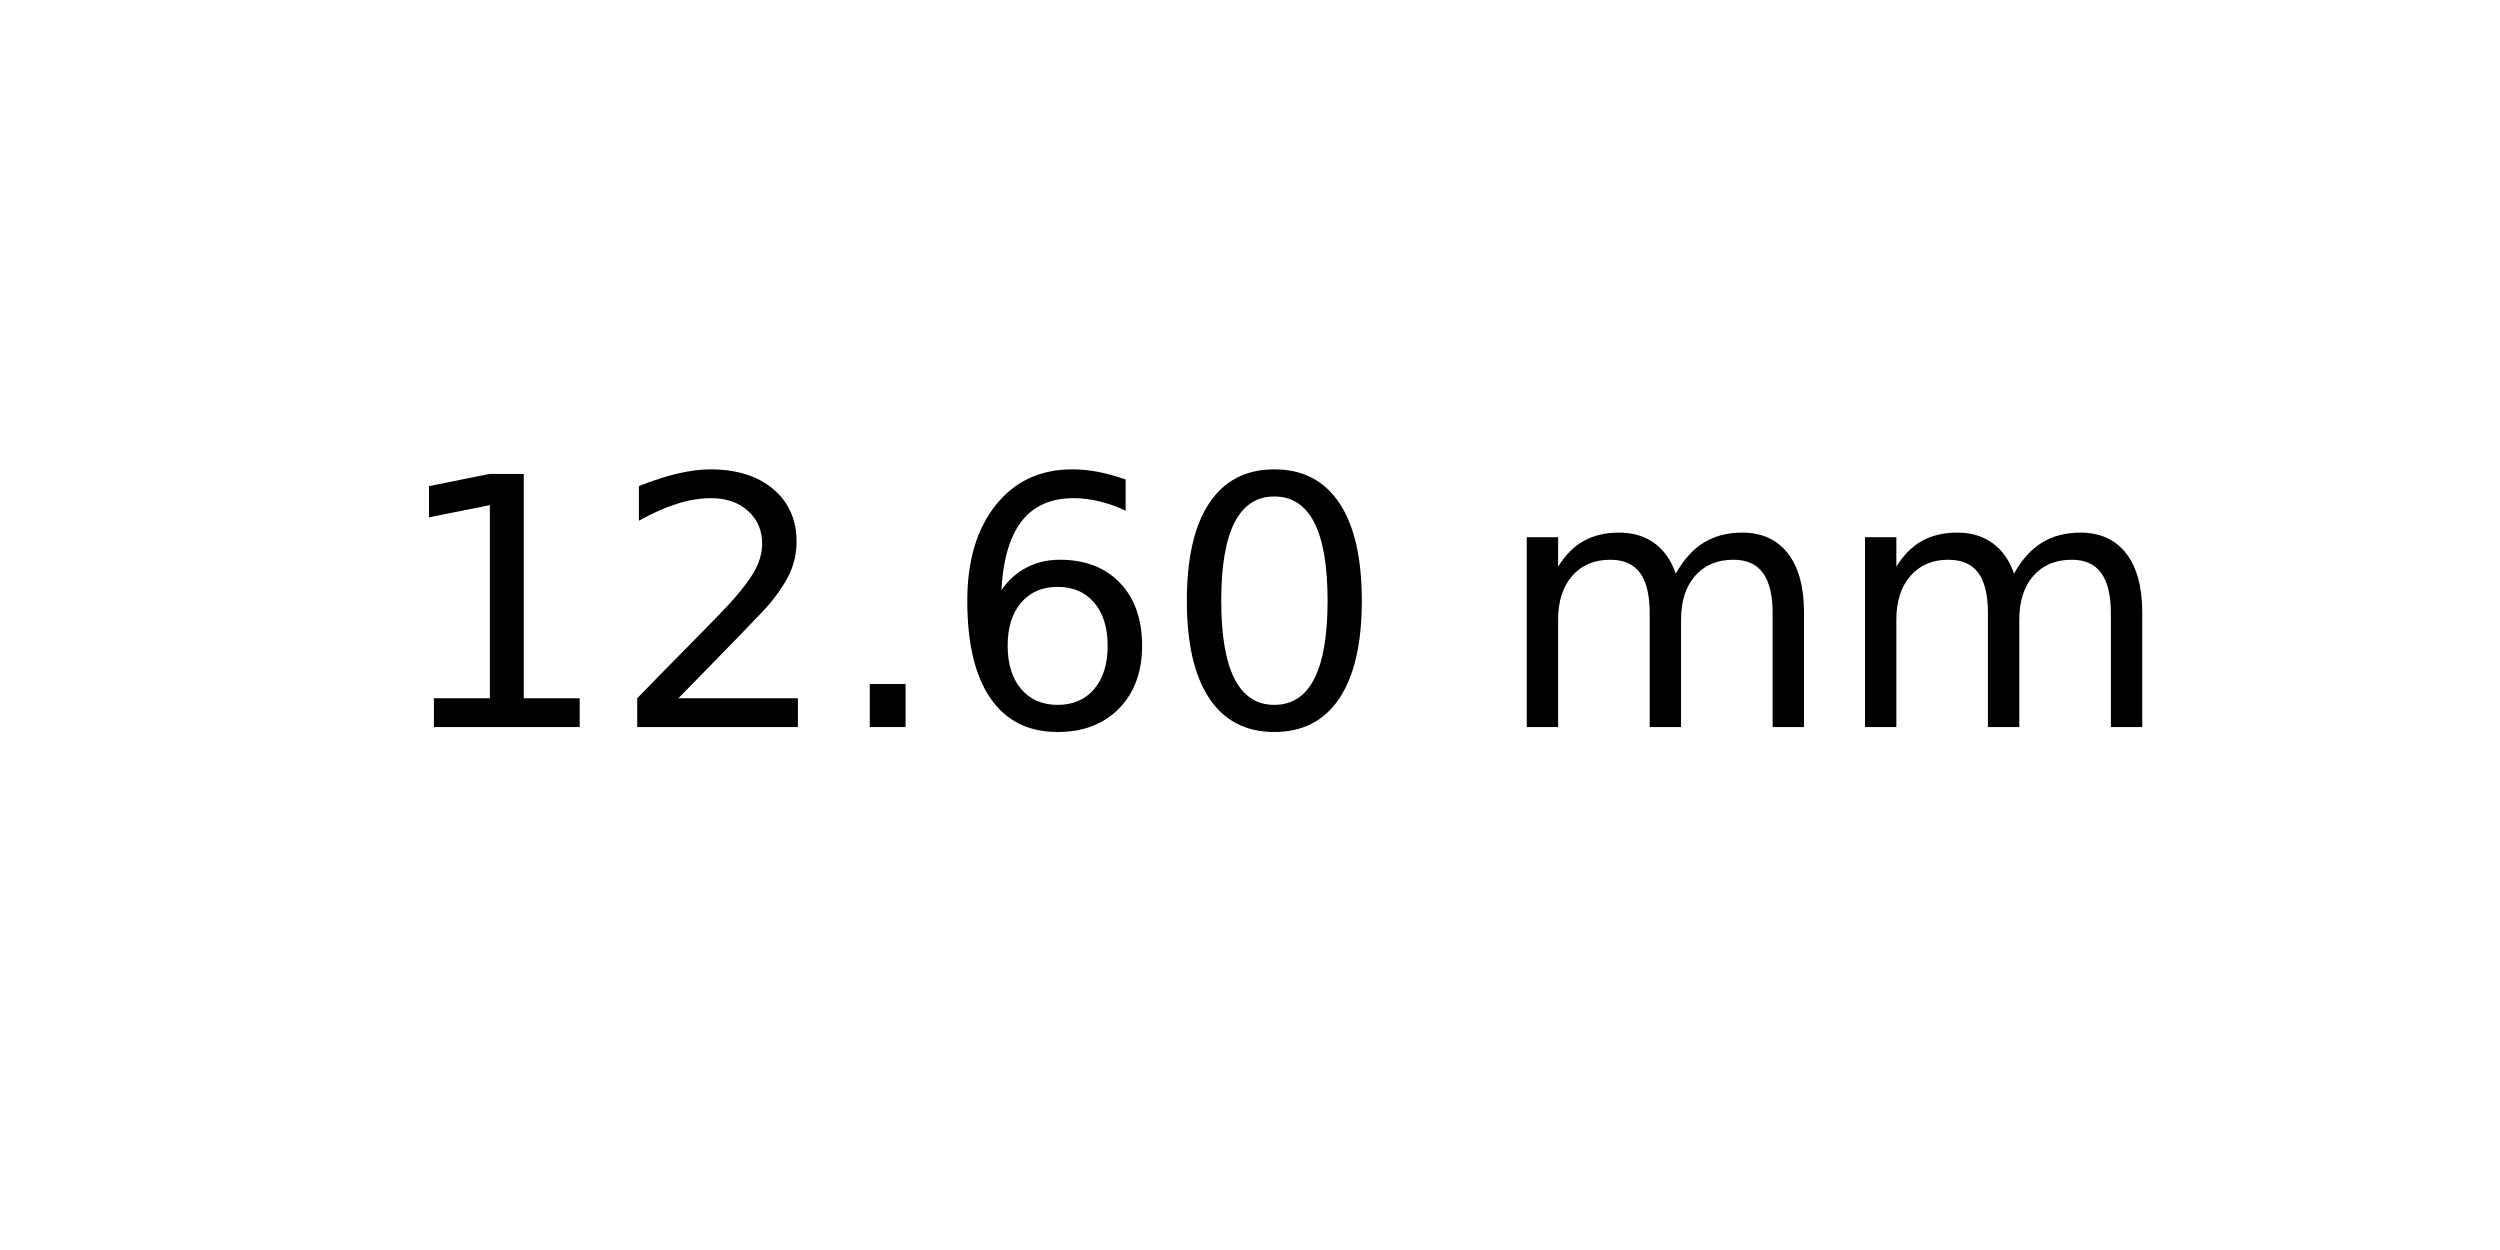
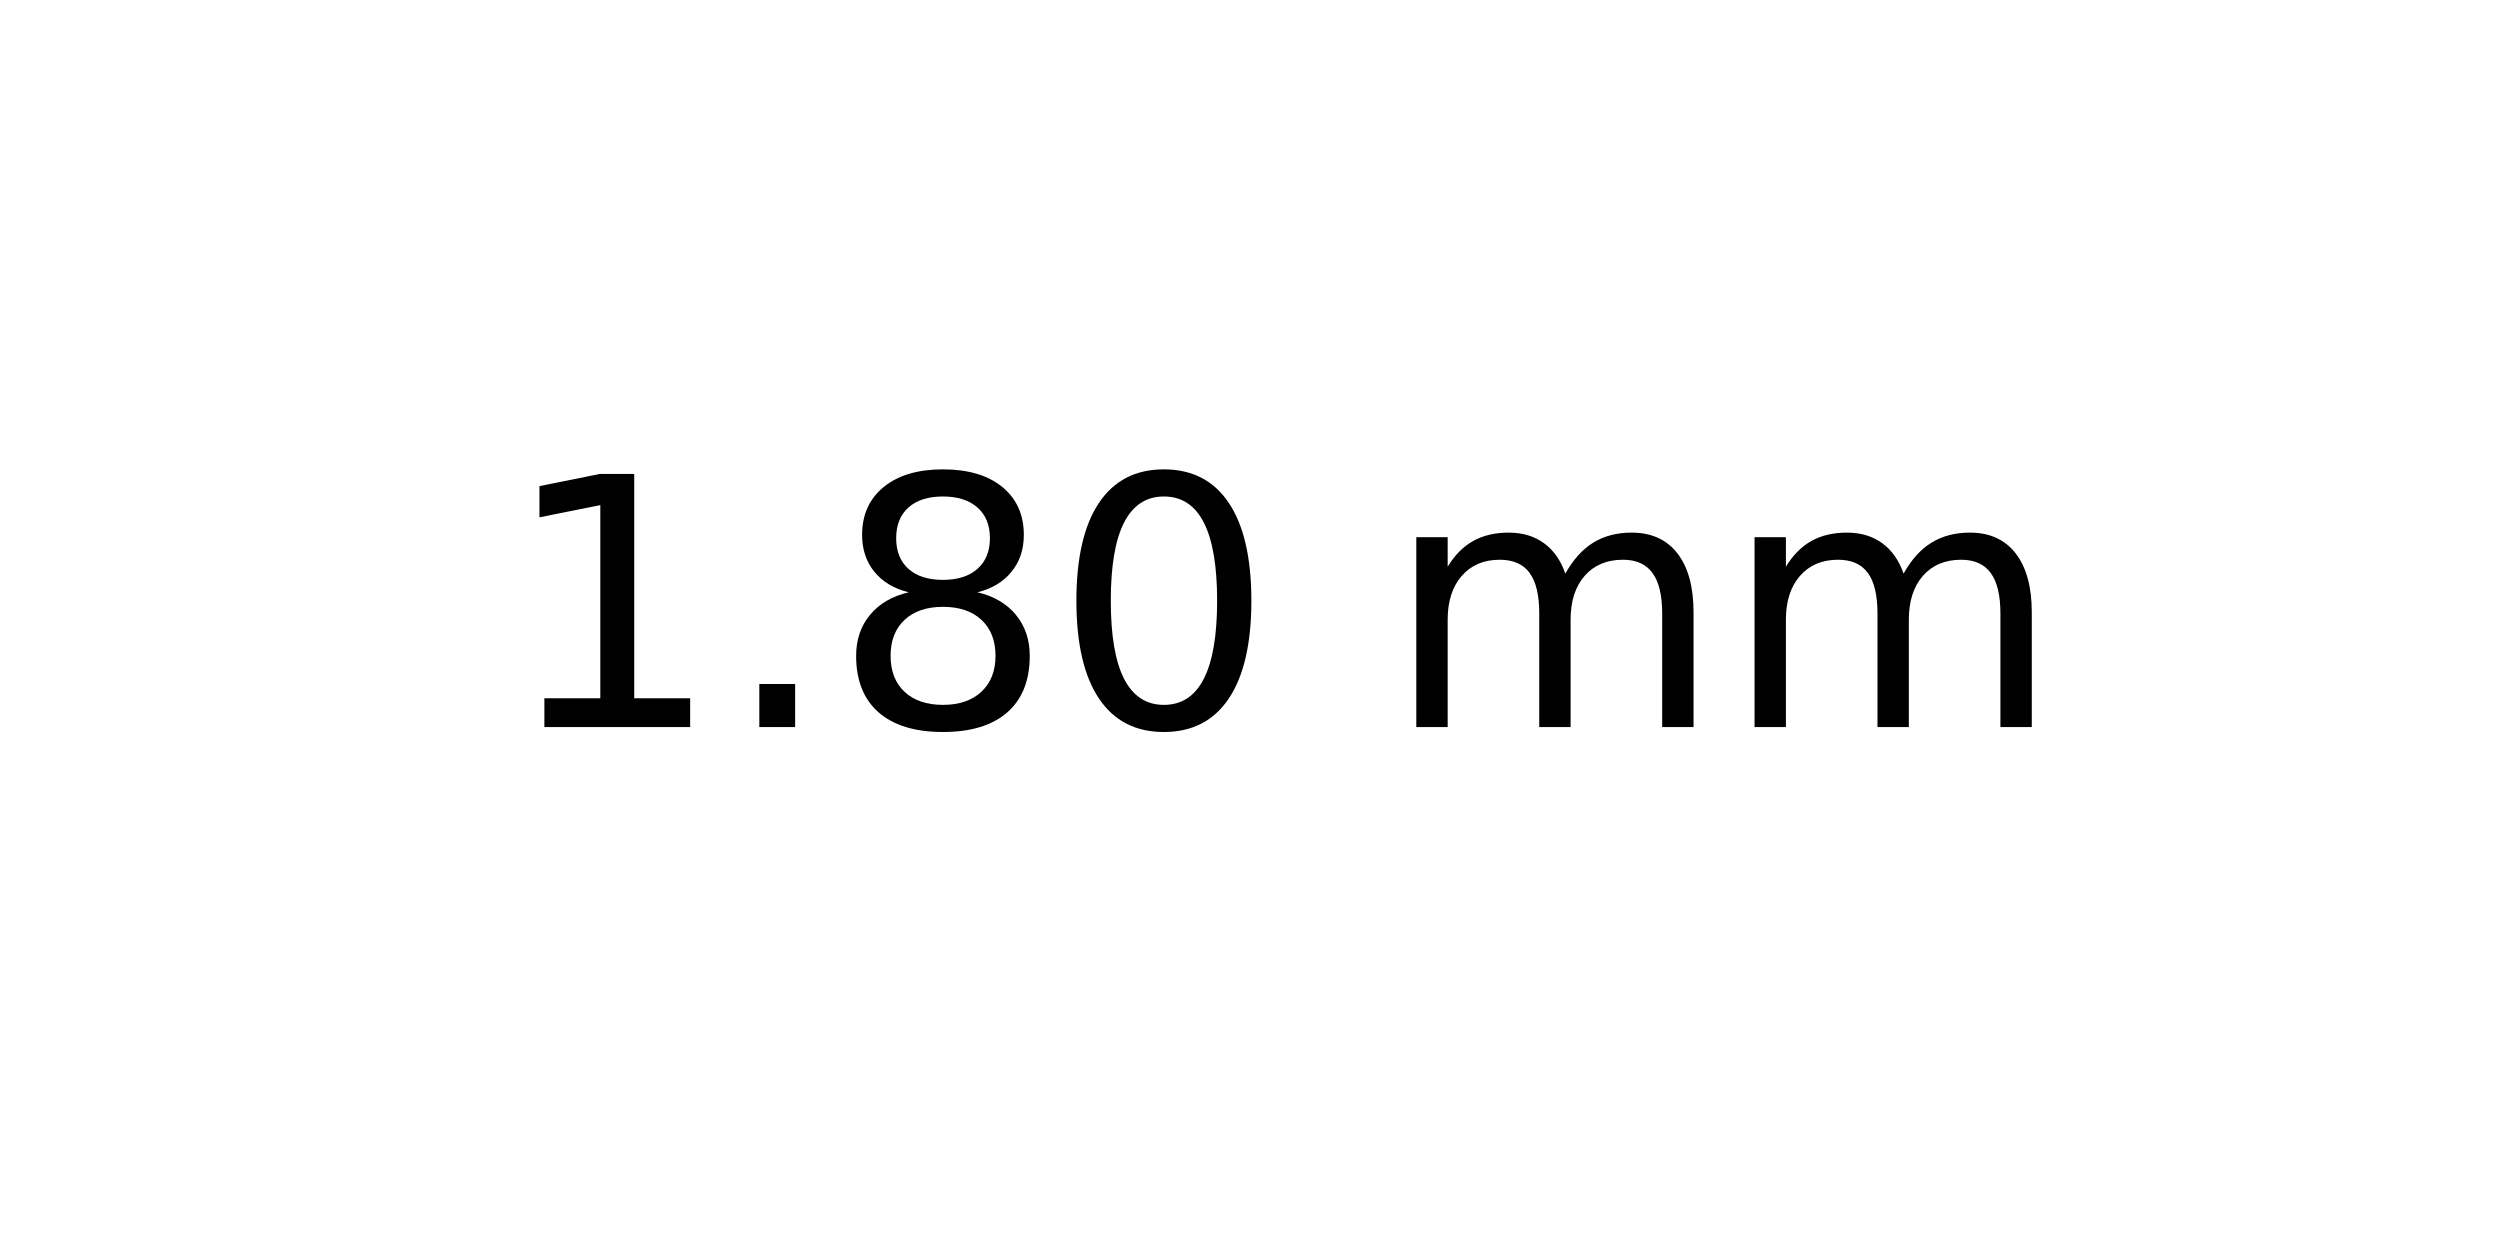
<svg xmlns="http://www.w3.org/2000/svg" xmlns:xlink="http://www.w3.org/1999/xlink" width="72pt" height="36pt" viewBox="0 0 72 36" version="1.1">
  <defs>
    <style type="text/css">*{stroke-linejoin: round; stroke-linecap: butt}</style>
  </defs>
  <g id="figure_1">
    <g id="axes_1">
      <g id="text_1">
-         <g transform="translate(11.25625 20.93937) scale(0.1 -0.1)">
+         <g transform="translate(14.4375 20.93937) scale(0.1 -0.1)">
          <defs>
            <path id="DejaVuSans-31" d="M 794 531  L 1825 531  L 1825 4091  L 703 3866  L 703 4441  L 1819 4666  L 2450 4666  L 2450 531  L 3481 531  L 3481 0  L 794 0  L 794 531  z " transform="scale(0.015625)" />
-             <path id="DejaVuSans-32" d="M 1228 531  L 3431 531  L 3431 0  L 469 0  L 469 531  Q 828 903 1448 1529  Q 2069 2156 2228 2338  Q 2531 2678 2651 2914  Q 2772 3150 2772 3378  Q 2772 3750 2511 3984  Q 2250 4219 1831 4219  Q 1534 4219 1204 4116  Q 875 4013 500 3803  L 500 4441  Q 881 4594 1212 4672  Q 1544 4750 1819 4750  Q 2544 4750 2975 4387  Q 3406 4025 3406 3419  Q 3406 3131 3298 2873  Q 3191 2616 2906 2266  Q 2828 2175 2409 1742  Q 1991 1309 1228 531  z " transform="scale(0.015625)" />
            <path id="DejaVuSans-2e" d="M 684 794  L 1344 794  L 1344 0  L 684 0  L 684 794  z " transform="scale(0.015625)" />
-             <path id="DejaVuSans-36" d="M 2113 2584  Q 1688 2584 1439 2293  Q 1191 2003 1191 1497  Q 1191 994 1439 701  Q 1688 409 2113 409  Q 2538 409 2786 701  Q 3034 994 3034 1497  Q 3034 2003 2786 2293  Q 2538 2584 2113 2584  z M 3366 4563  L 3366 3988  Q 3128 4100 2886 4159  Q 2644 4219 2406 4219  Q 1781 4219 1451 3797  Q 1122 3375 1075 2522  Q 1259 2794 1537 2939  Q 1816 3084 2150 3084  Q 2853 3084 3261 2657  Q 3669 2231 3669 1497  Q 3669 778 3244 343  Q 2819 -91 2113 -91  Q 1303 -91 875 529  Q 447 1150 447 2328  Q 447 3434 972 4092  Q 1497 4750 2381 4750  Q 2619 4750 2861 4703  Q 3103 4656 3366 4563  z " transform="scale(0.015625)" />
+             <path id="DejaVuSans-38" d="M 2034 2216  Q 1584 2216 1326 1975  Q 1069 1734 1069 1313  Q 1069 891 1326 650  Q 1584 409 2034 409  Q 2484 409 2743 651  Q 3003 894 3003 1313  Q 3003 1734 2745 1975  Q 2488 2216 2034 2216  z M 1403 2484  Q 997 2584 770 2862  Q 544 3141 544 3541  Q 544 4100 942 4425  Q 1341 4750 2034 4750  Q 2731 4750 3128 4425  Q 3525 4100 3525 3541  Q 3525 3141 3298 2862  Q 3072 2584 2669 2484  Q 3125 2378 3379 2068  Q 3634 1759 3634 1313  Q 3634 634 3220 271  Q 2806 -91 2034 -91  Q 1263 -91 848 271  Q 434 634 434 1313  Q 434 1759 690 2068  Q 947 2378 1403 2484  z M 1172 3481  Q 1172 3119 1398 2916  Q 1625 2713 2034 2713  Q 2441 2713 2670 2916  Q 2900 3119 2900 3481  Q 2900 3844 2670 4047  Q 2441 4250 2034 4250  Q 1625 4250 1398 4047  Q 1172 3844 1172 3481  z " transform="scale(0.015625)" />
            <path id="DejaVuSans-30" d="M 2034 4250  Q 1547 4250 1301 3770  Q 1056 3291 1056 2328  Q 1056 1369 1301 889  Q 1547 409 2034 409  Q 2525 409 2770 889  Q 3016 1369 3016 2328  Q 3016 3291 2770 3770  Q 2525 4250 2034 4250  z M 2034 4750  Q 2819 4750 3233 4129  Q 3647 3509 3647 2328  Q 3647 1150 3233 529  Q 2819 -91 2034 -91  Q 1250 -91 836 529  Q 422 1150 422 2328  Q 422 3509 836 4129  Q 1250 4750 2034 4750  z " transform="scale(0.015625)" />
            <path id="DejaVuSans-20" transform="scale(0.015625)" />
            <path id="DejaVuSans-6d" d="M 3328 2828  Q 3544 3216 3844 3400  Q 4144 3584 4550 3584  Q 5097 3584 5394 3201  Q 5691 2819 5691 2113  L 5691 0  L 5113 0  L 5113 2094  Q 5113 2597 4934 2840  Q 4756 3084 4391 3084  Q 3944 3084 3684 2787  Q 3425 2491 3425 1978  L 3425 0  L 2847 0  L 2847 2094  Q 2847 2600 2669 2842  Q 2491 3084 2119 3084  Q 1678 3084 1418 2786  Q 1159 2488 1159 1978  L 1159 0  L 581 0  L 581 3500  L 1159 3500  L 1159 2956  Q 1356 3278 1631 3431  Q 1906 3584 2284 3584  Q 2666 3584 2933 3390  Q 3200 3197 3328 2828  z " transform="scale(0.015625)" />
          </defs>
          <use xlink:href="#DejaVuSans-31" />
-           <use xlink:href="#DejaVuSans-32" x="63.623" />
-           <use xlink:href="#DejaVuSans-2e" x="127.246" />
-           <use xlink:href="#DejaVuSans-36" x="159.033" />
-           <use xlink:href="#DejaVuSans-30" x="222.656" />
-           <use xlink:href="#DejaVuSans-20" x="286.279" />
-           <use xlink:href="#DejaVuSans-6d" x="318.066" />
-           <use xlink:href="#DejaVuSans-6d" x="415.479" />
+           <use xlink:href="#DejaVuSans-2e" x="63.623" />
+           <use xlink:href="#DejaVuSans-38" x="95.41" />
+           <use xlink:href="#DejaVuSans-30" x="159.033" />
+           <use xlink:href="#DejaVuSans-20" x="222.656" />
+           <use xlink:href="#DejaVuSans-6d" x="254.443" />
+           <use xlink:href="#DejaVuSans-6d" x="351.855" />
        </g>
      </g>
    </g>
  </g>
</svg>
